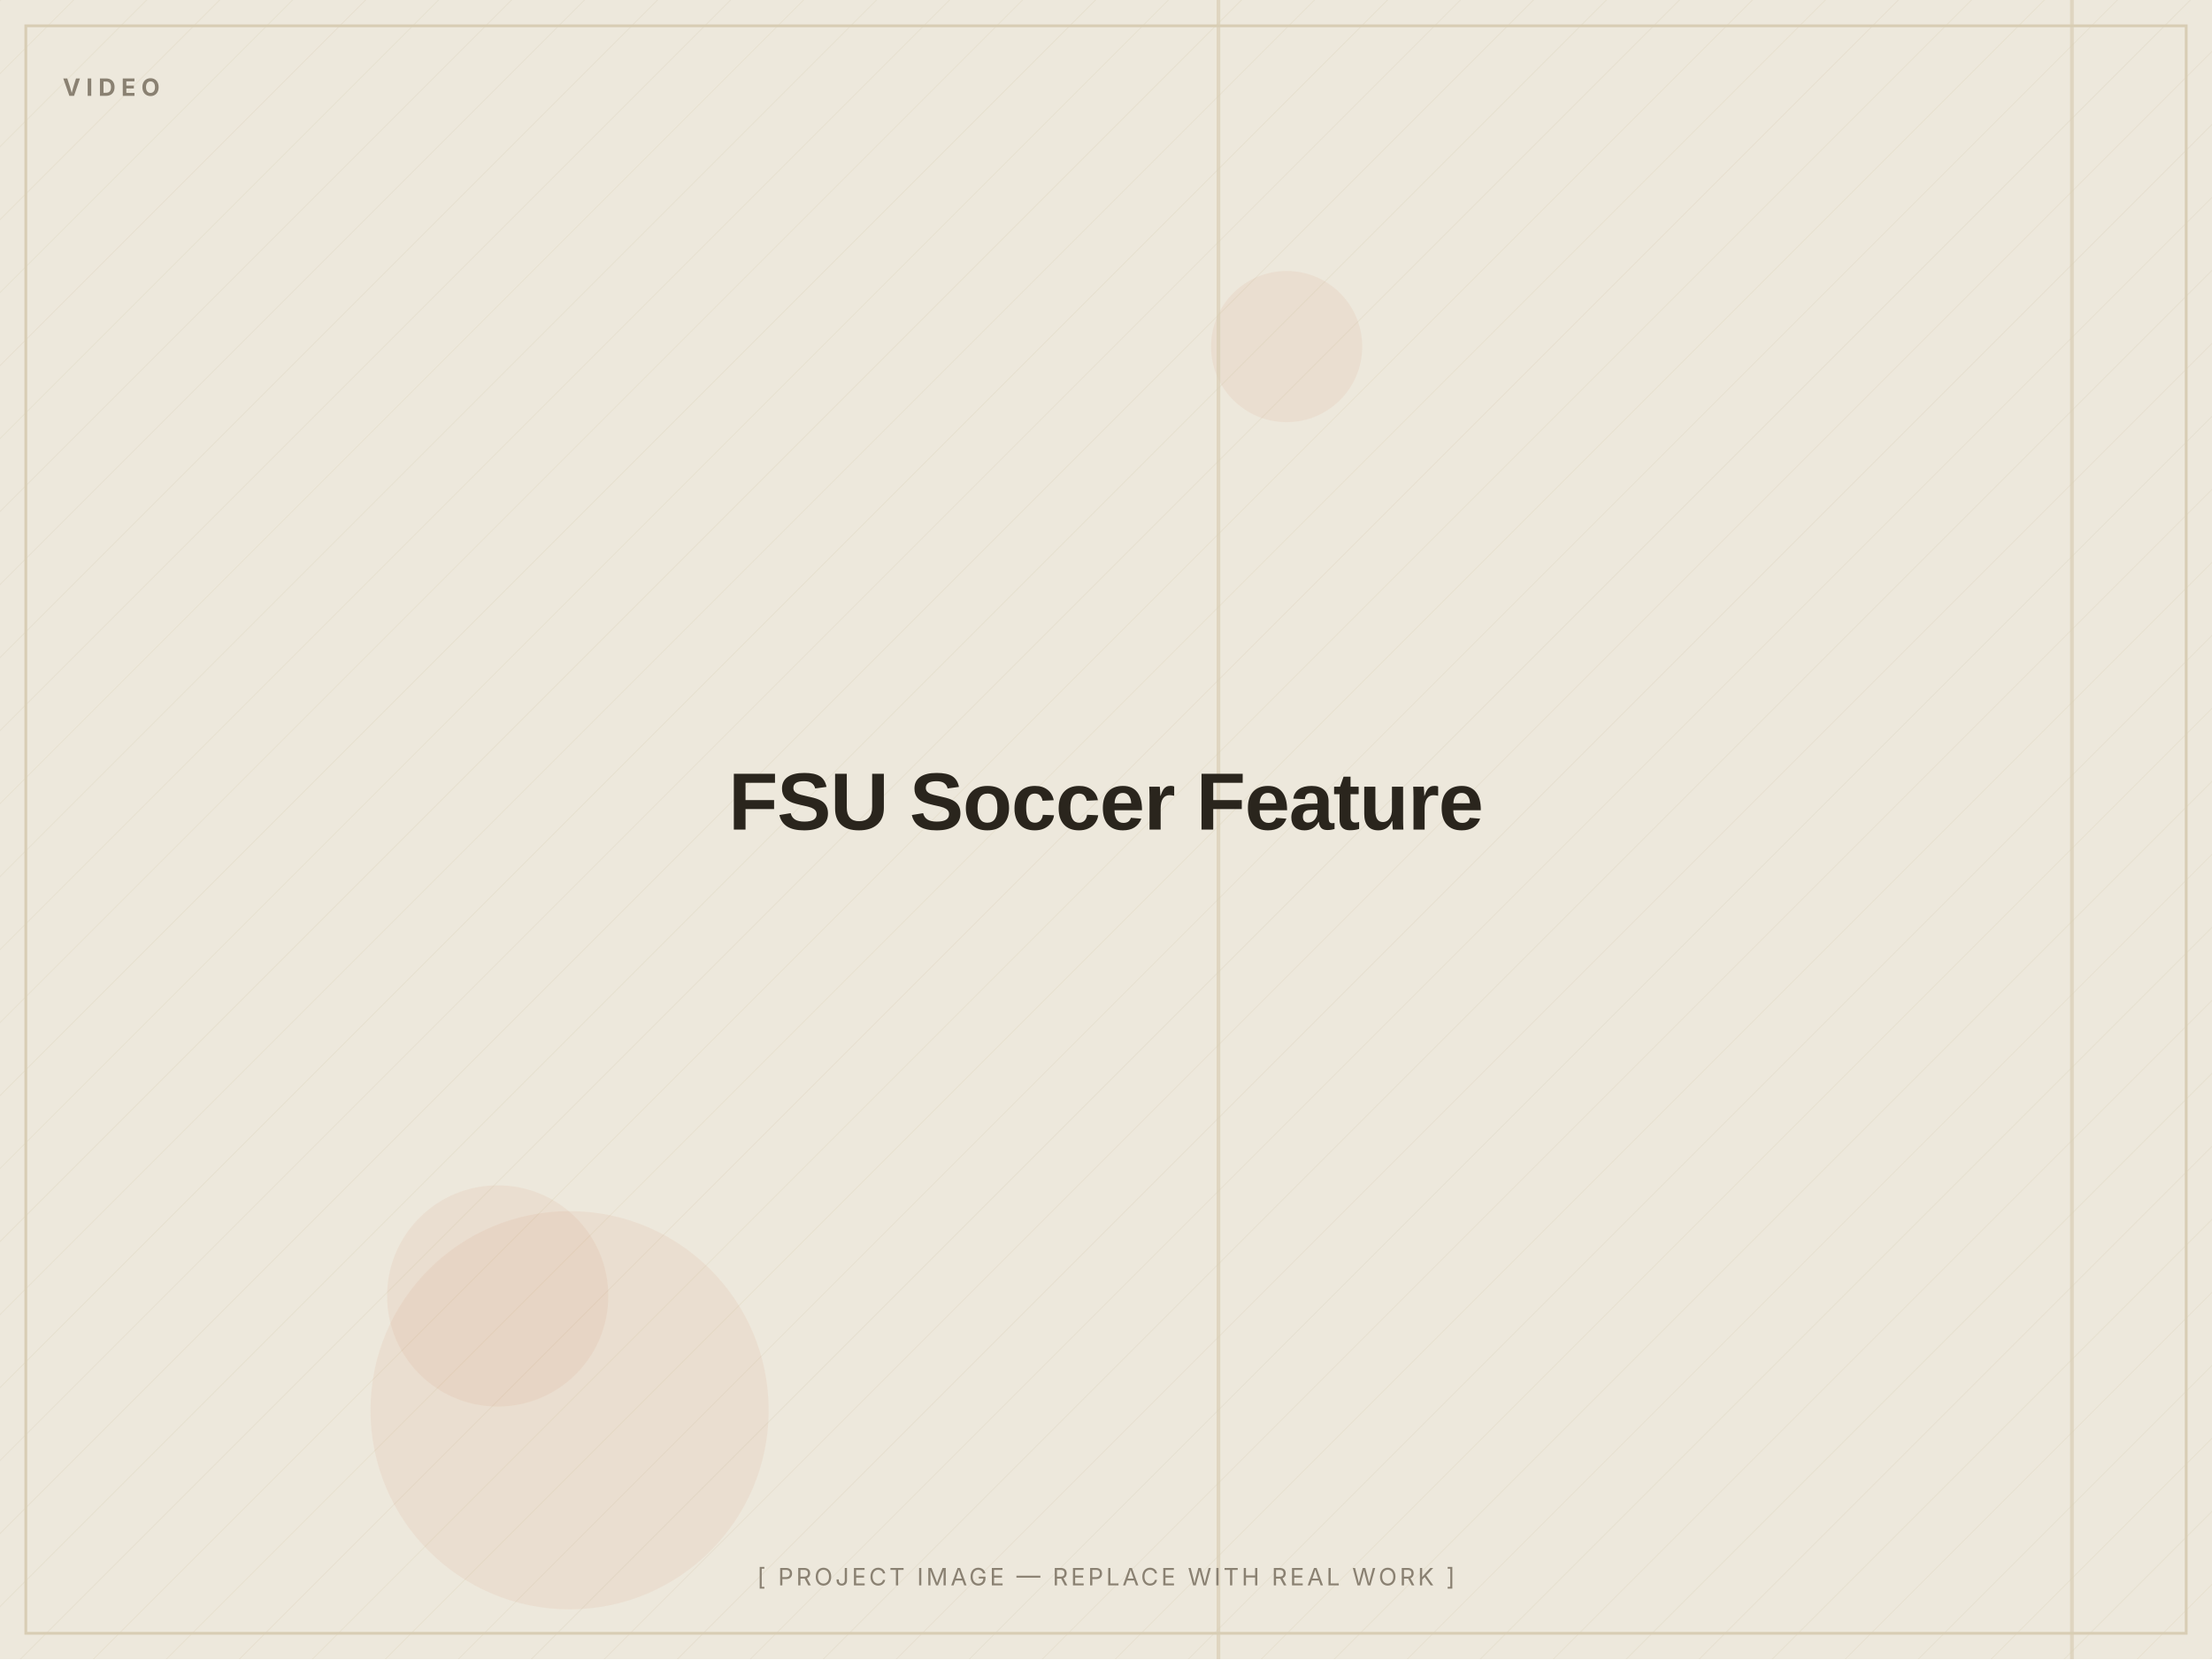
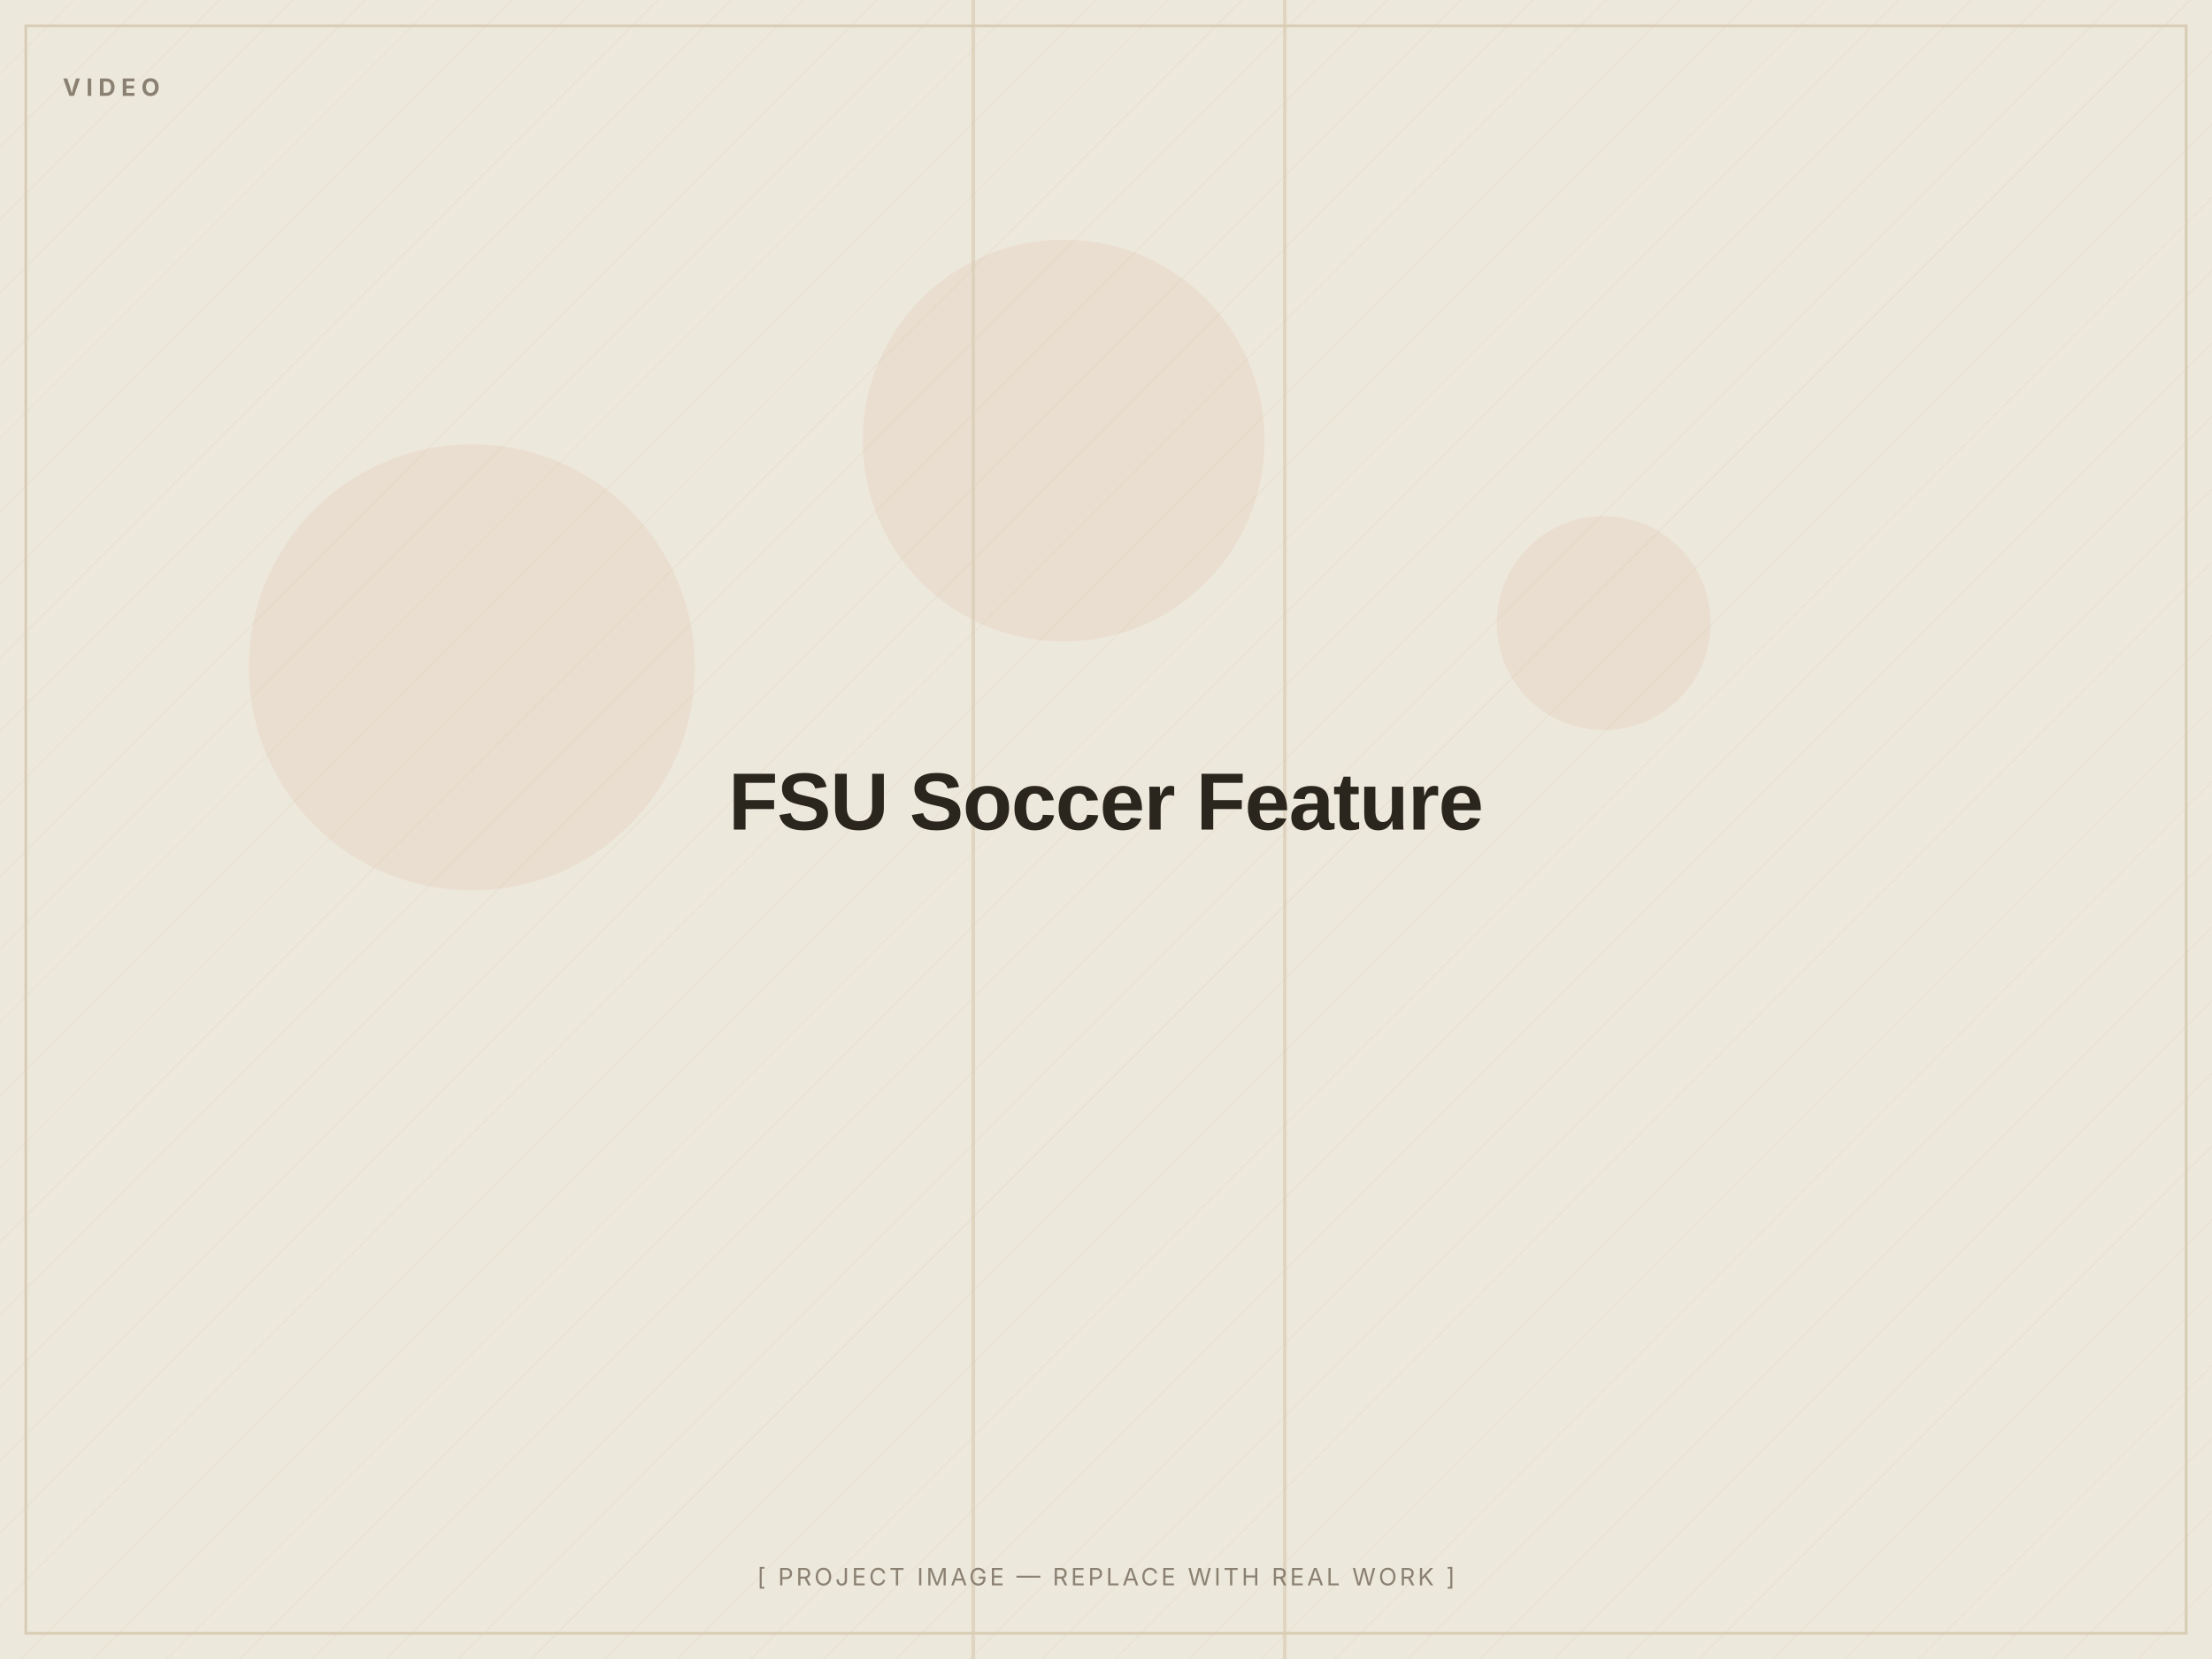
<svg xmlns="http://www.w3.org/2000/svg" width="1200" height="900" viewBox="0 0 1200 900" role="img" aria-label="FSU Soccer Feature — placeholder image">
  <defs>
    <pattern id="d" width="28" height="28" patternUnits="userSpaceOnUse" patternTransform="rotate(45)">
      <line x1="0" y1="0" x2="0" y2="28" stroke="#D8CDB4" stroke-width="1" opacity="0.5" />
    </pattern>
  </defs>
  <rect width="1200" height="900" fill="#EDE8DC" />
  <rect width="1200" height="900" fill="url(#d)" opacity="0.55" />
-   <circle cx="270" cy="703" r="60" fill="#C2410C" opacity="0.06" />
-   <circle cx="309" cy="765" r="108" fill="#C2410C" opacity="0.06" />
-   <circle cx="698" cy="188" r="41" fill="#C2410C" opacity="0.06" />
-   <rect x="660" y="0" width="2" height="900" fill="#D8CDB4" opacity="0.7" />
-   <rect x="1123" y="0" width="2" height="900" fill="#D8CDB4" opacity="0.7" />
+   <circle cx="256" cy="362" r="121" fill="#C2410C" opacity="0.06" />
+   <circle cx="577" cy="239" r="109" fill="#C2410C" opacity="0.06" />
+   <circle cx="870" cy="338" r="58" fill="#C2410C" opacity="0.06" />
+   <rect x="527" y="0" width="2" height="900" fill="#D8CDB4" opacity="0.7" />
+   <rect x="696" y="0" width="2" height="900" fill="#D8CDB4" opacity="0.7" />
  <rect x="14" y="14" width="1172" height="872" fill="none" stroke="#D8CDB4" stroke-width="1.5" />
  <text x="34" y="52" font-family="Inter, Arial, sans-serif" font-weight="700" font-size="13" letter-spacing="3" fill="#8A8172">VIDEO</text>
  <text x="600.0" y="450.0" text-anchor="middle" font-family="Archivo, Arial, sans-serif" font-weight="800" font-size="44" letter-spacing="-0.5" fill="#2A251D">FSU Soccer Feature</text>
  <text x="600.0" y="860" text-anchor="middle" font-family="Inter, Arial, sans-serif" font-size="13" letter-spacing="1.5" fill="#8A8172">[ PROJECT IMAGE — REPLACE WITH REAL WORK ]</text>
</svg>
